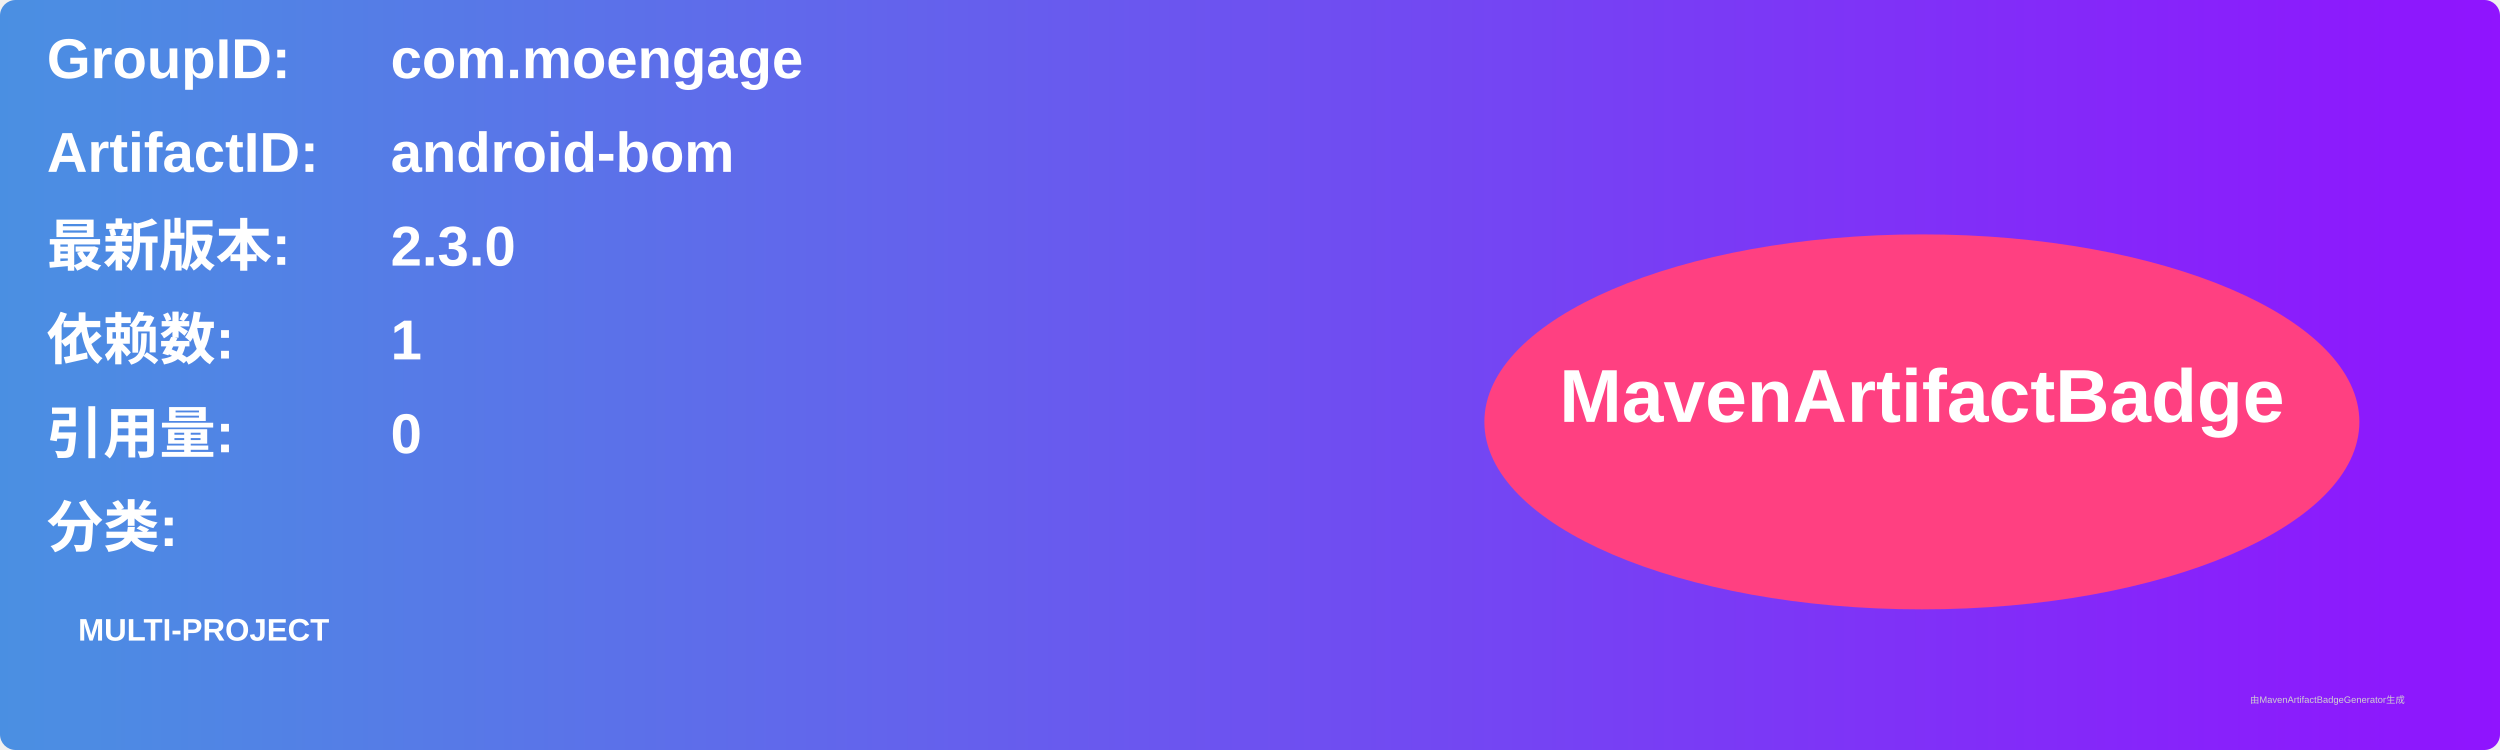
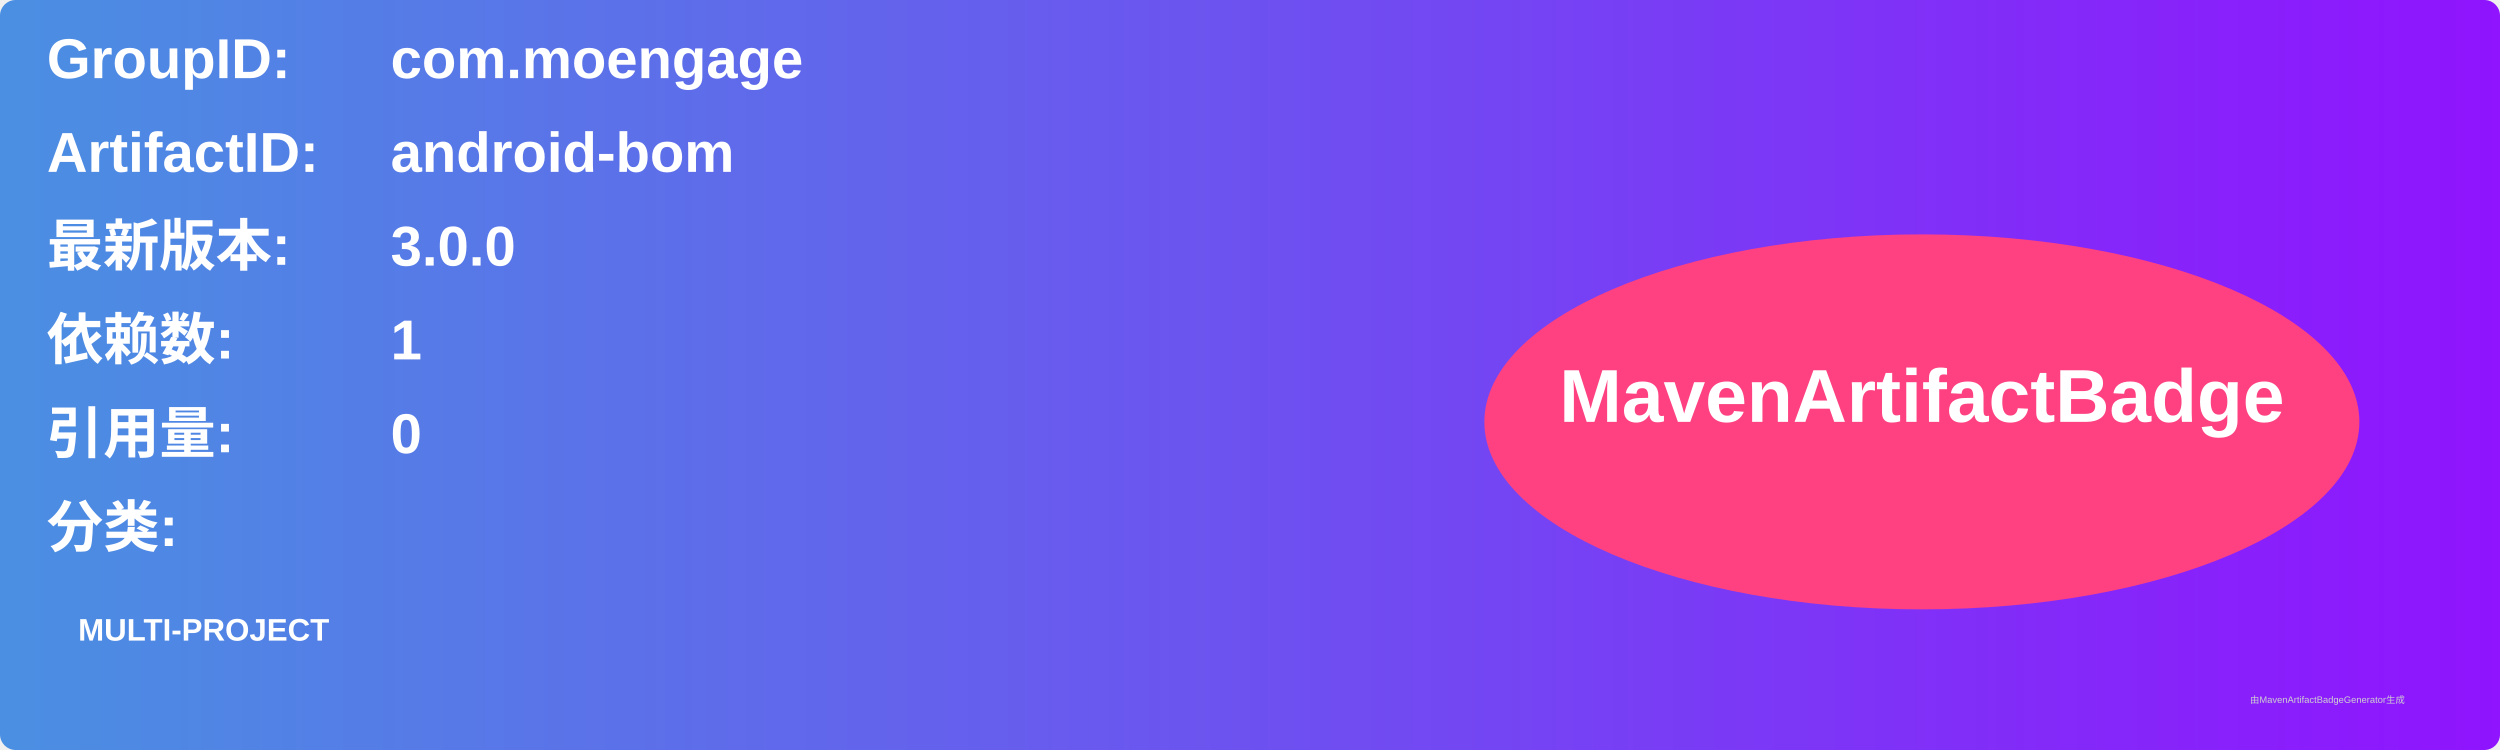
<svg xmlns="http://www.w3.org/2000/svg" width="800" height="240" viewBox="0 0 800 240">
  <linearGradient id="grad" x1="0%" y1="0%" x2="100%" y2="0%">
    <stop offset="0%" stop-color="#4a90e2" />
    <stop offset="100%" stop-color="#9013fe" />
  </linearGradient>
  <rect width="100%" height="100%" rx="5" ry="5" fill="url(#grad)" />
  <g transform="translate(15, 15)">
    <text x="0" y="10" font-family="Arial" font-size="18" fill="white" font-weight="bold" width="260">GroupID:</text>
    <text x="110" y="10" font-family="Arial" font-size="18" fill="white" font-weight="bold" width="460">com.moengage</text>
    <text x="0" y="40" font-family="Arial" font-size="18" fill="white" font-weight="bold" width="260">ArtifactID:</text>
    <text x="110" y="40" font-family="Arial" font-size="18" fill="white" font-weight="bold" width="460">android-bom</text>
    <text x="0" y="70" font-family="Arial" font-size="18" fill="white" font-weight="bold">最新版本:</text>
    <text x="110" y="70" font-family="Arial" font-size="18" fill="white" font-weight="bold">
-       <tspan font-weight="bold">2.3.0</tspan>
+       <tspan font-weight="bold">3.0.0</tspan>
    </text>
    <text x="0" y="100" font-family="Arial" font-size="18" fill="white" font-weight="bold">依赖数: </text>
    <text x="110" y="100" font-family="Arial" font-size="18" fill="white">
      <tspan font-weight="bold">1</tspan>
    </text>
    <text x="0" y="130" font-family="Arial" font-size="18" fill="white" font-weight="bold">引用量: </text>
    <text x="110" y="130" font-family="Arial" font-size="18" fill="white">
      <tspan font-weight="bold">0</tspan>
    </text>
    <text x="0" y="160" font-family="Arial" font-size="18" fill="white" font-weight="bold">分类:</text>
    <text x="10" y="190" font-family="Arial" font-size="10" fill="white">
      <tspan font-weight="bold">MULTI-PROJECT</tspan>
    </text>
    <ellipse cx="600" cy="120" rx="140" ry="60" fill="#ff4081" />
    <text x="600" y="120" text-anchor="middle" font-family="Arial" font-size="24" fill="white" font-weight="bold">MavenArtifactBadge</text>
  </g>
  <text x="720" y="225" font-family="Arial" font-size="3" fill="#d0d0d0">由MavenArtifactBadgeGenerator生成</text>
</svg>
